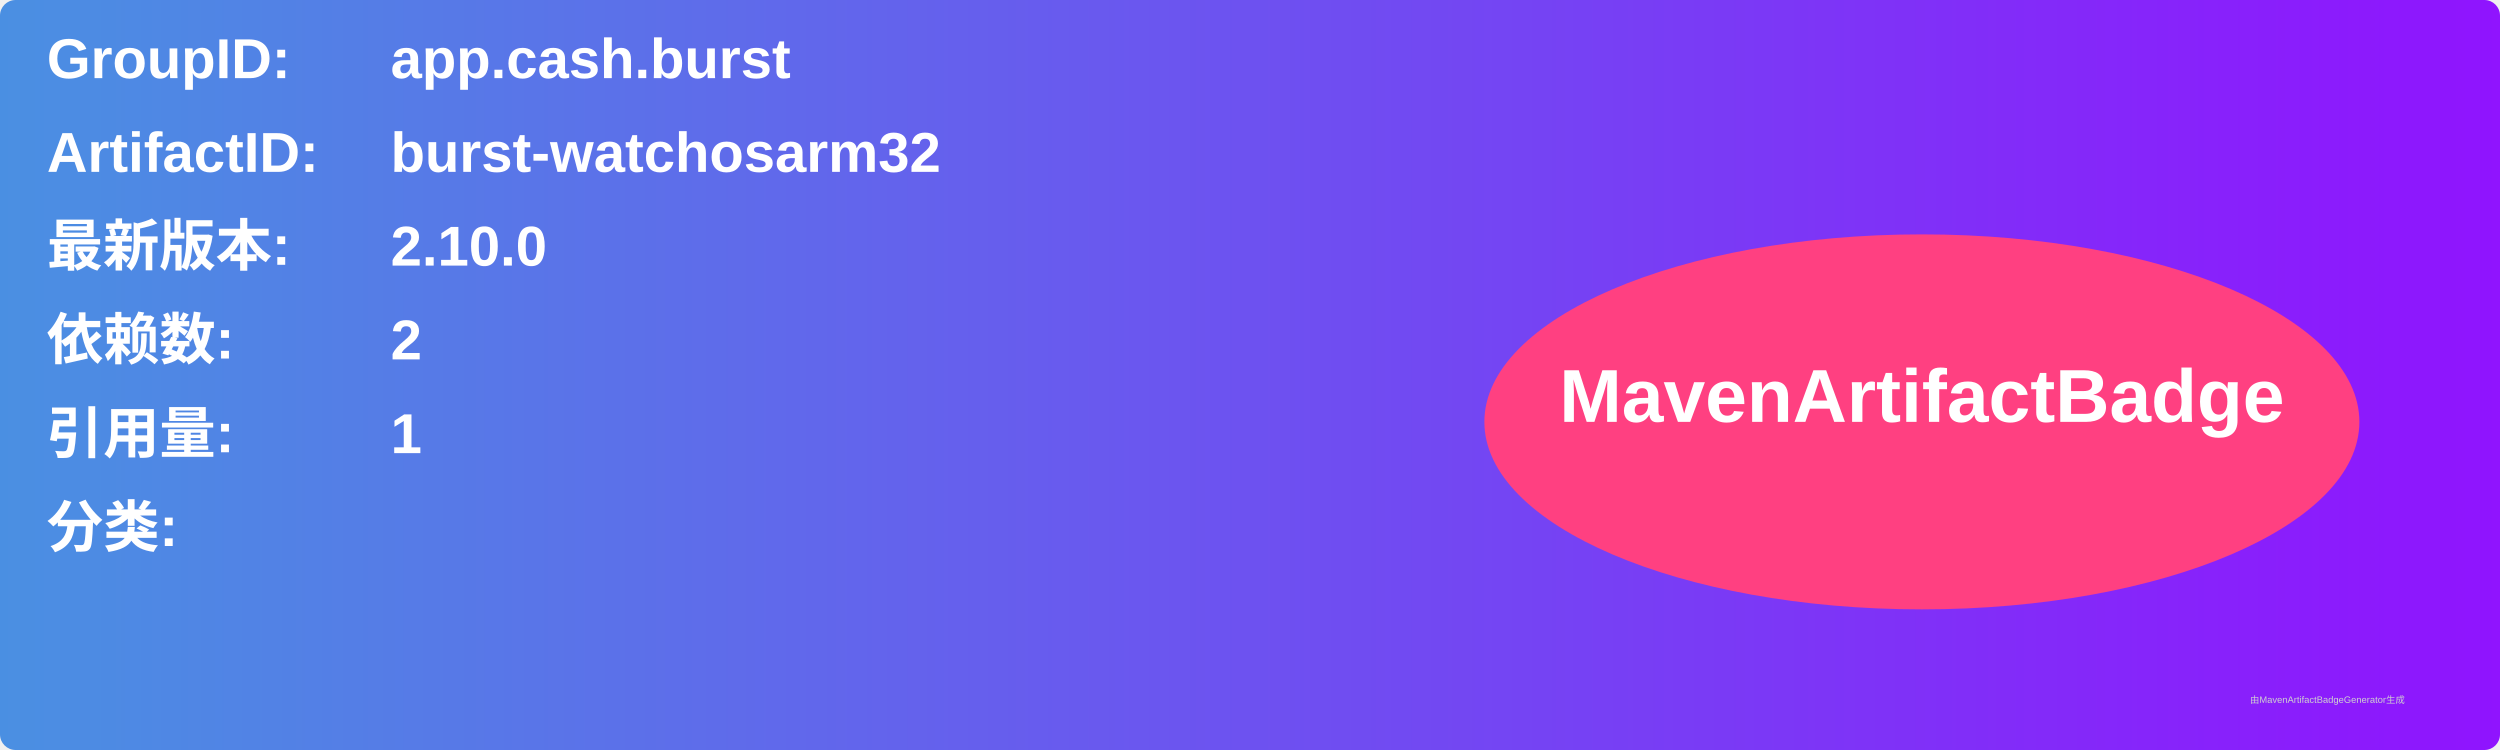
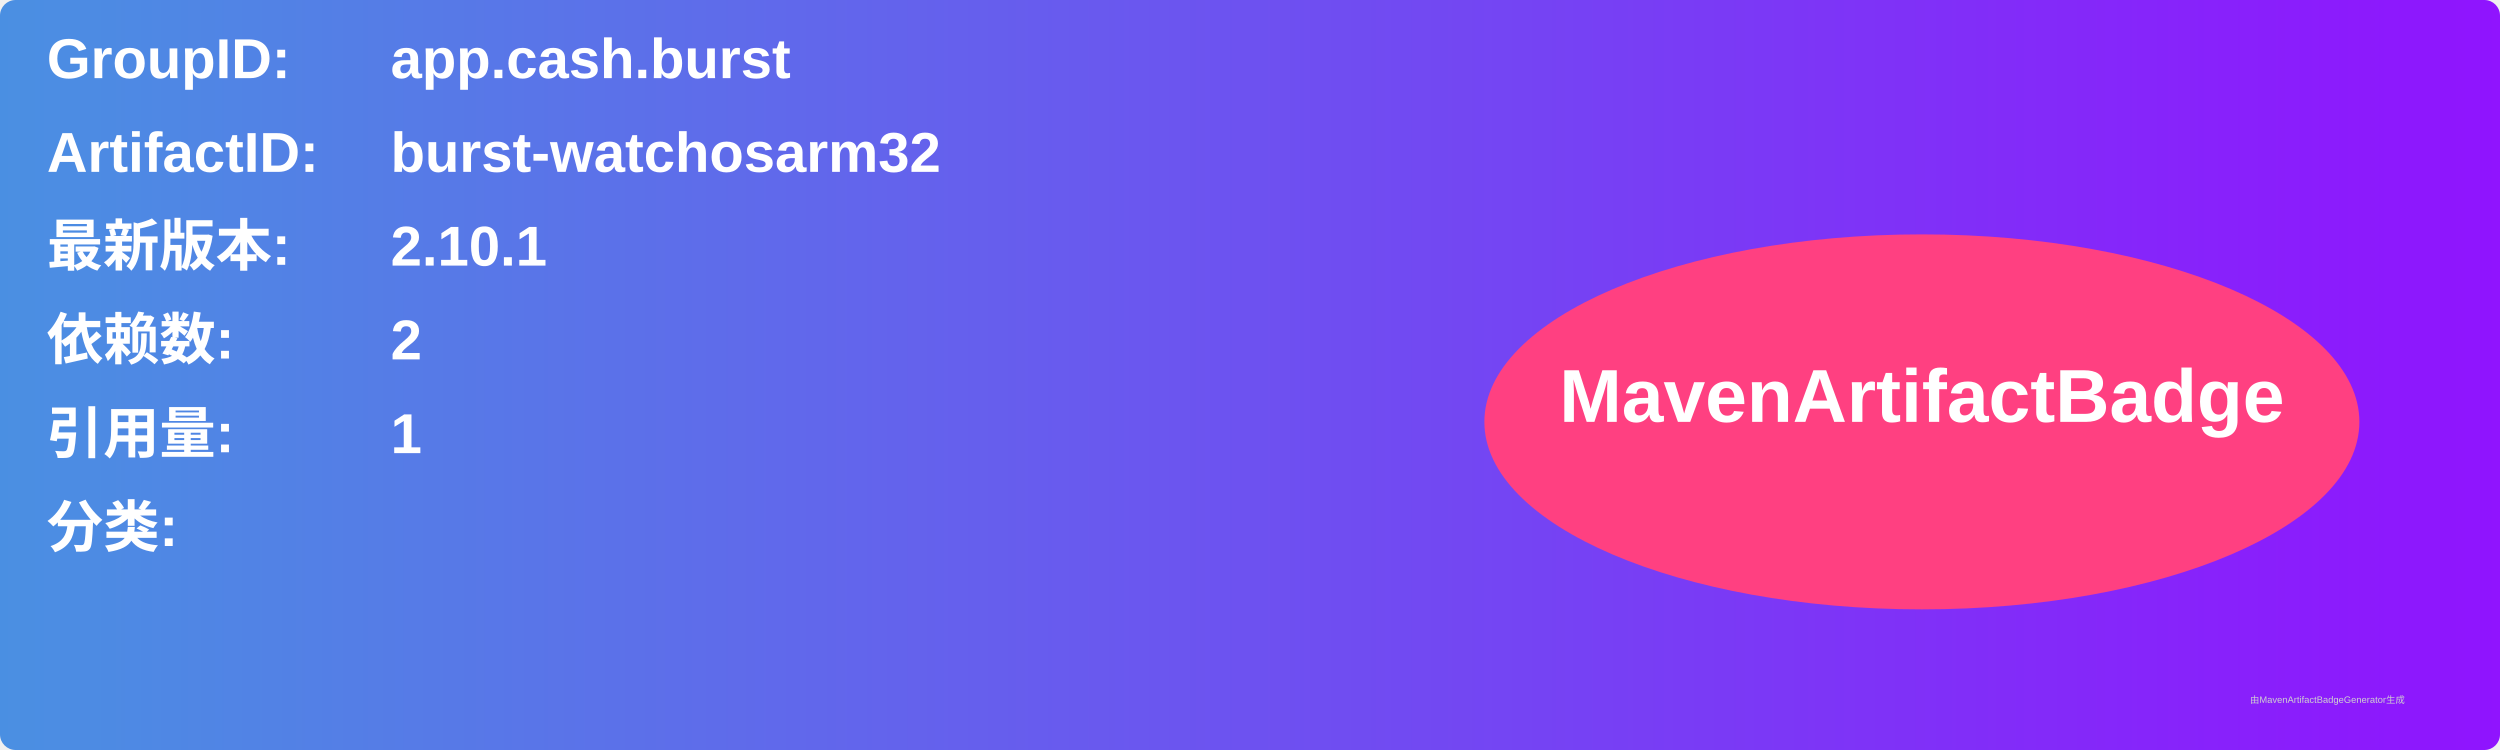
<svg xmlns="http://www.w3.org/2000/svg" width="800" height="240" viewBox="0 0 800 240">
  <linearGradient id="grad" x1="0%" y1="0%" x2="100%" y2="0%">
    <stop offset="0%" stop-color="#4a90e2" />
    <stop offset="100%" stop-color="#9013fe" />
  </linearGradient>
  <rect width="100%" height="100%" rx="5" ry="5" fill="url(#grad)" />
  <g transform="translate(15, 15)">
    <text x="0" y="10" font-family="Arial" font-size="18" fill="white" font-weight="bold" width="260">GroupID:</text>
    <text x="110" y="10" font-family="Arial" font-size="18" fill="white" font-weight="bold" width="460">app.cash.burst</text>
    <text x="0" y="40" font-family="Arial" font-size="18" fill="white" font-weight="bold" width="260">ArtifactID:</text>
    <text x="110" y="40" font-family="Arial" font-size="18" fill="white" font-weight="bold" width="460">burst-watchosarm32</text>
    <text x="0" y="70" font-family="Arial" font-size="18" fill="white" font-weight="bold">最新版本:</text>
    <text x="110" y="70" font-family="Arial" font-size="18" fill="white" font-weight="bold">
-       <tspan font-weight="bold">2.10.0</tspan>
+       <tspan font-weight="bold">2.10.1</tspan>
    </text>
    <text x="0" y="100" font-family="Arial" font-size="18" fill="white" font-weight="bold">依赖数: </text>
    <text x="110" y="100" font-family="Arial" font-size="18" fill="white">
      <tspan font-weight="bold">2</tspan>
    </text>
    <text x="0" y="130" font-family="Arial" font-size="18" fill="white" font-weight="bold">引用量: </text>
    <text x="110" y="130" font-family="Arial" font-size="18" fill="white">
      <tspan font-weight="bold">1</tspan>
    </text>
    <text x="0" y="160" font-family="Arial" font-size="18" fill="white" font-weight="bold">分类:</text>
    <text x="10" y="190" font-family="Arial" font-size="10" fill="white">
      <tspan font-weight="bold" />
    </text>
    <ellipse cx="600" cy="120" rx="140" ry="60" fill="#ff4081" />
    <text x="600" y="120" text-anchor="middle" font-family="Arial" font-size="24" fill="white" font-weight="bold">MavenArtifactBadge</text>
  </g>
  <text x="720" y="225" font-family="Arial" font-size="3" fill="#d0d0d0">由MavenArtifactBadgeGenerator生成</text>
</svg>
